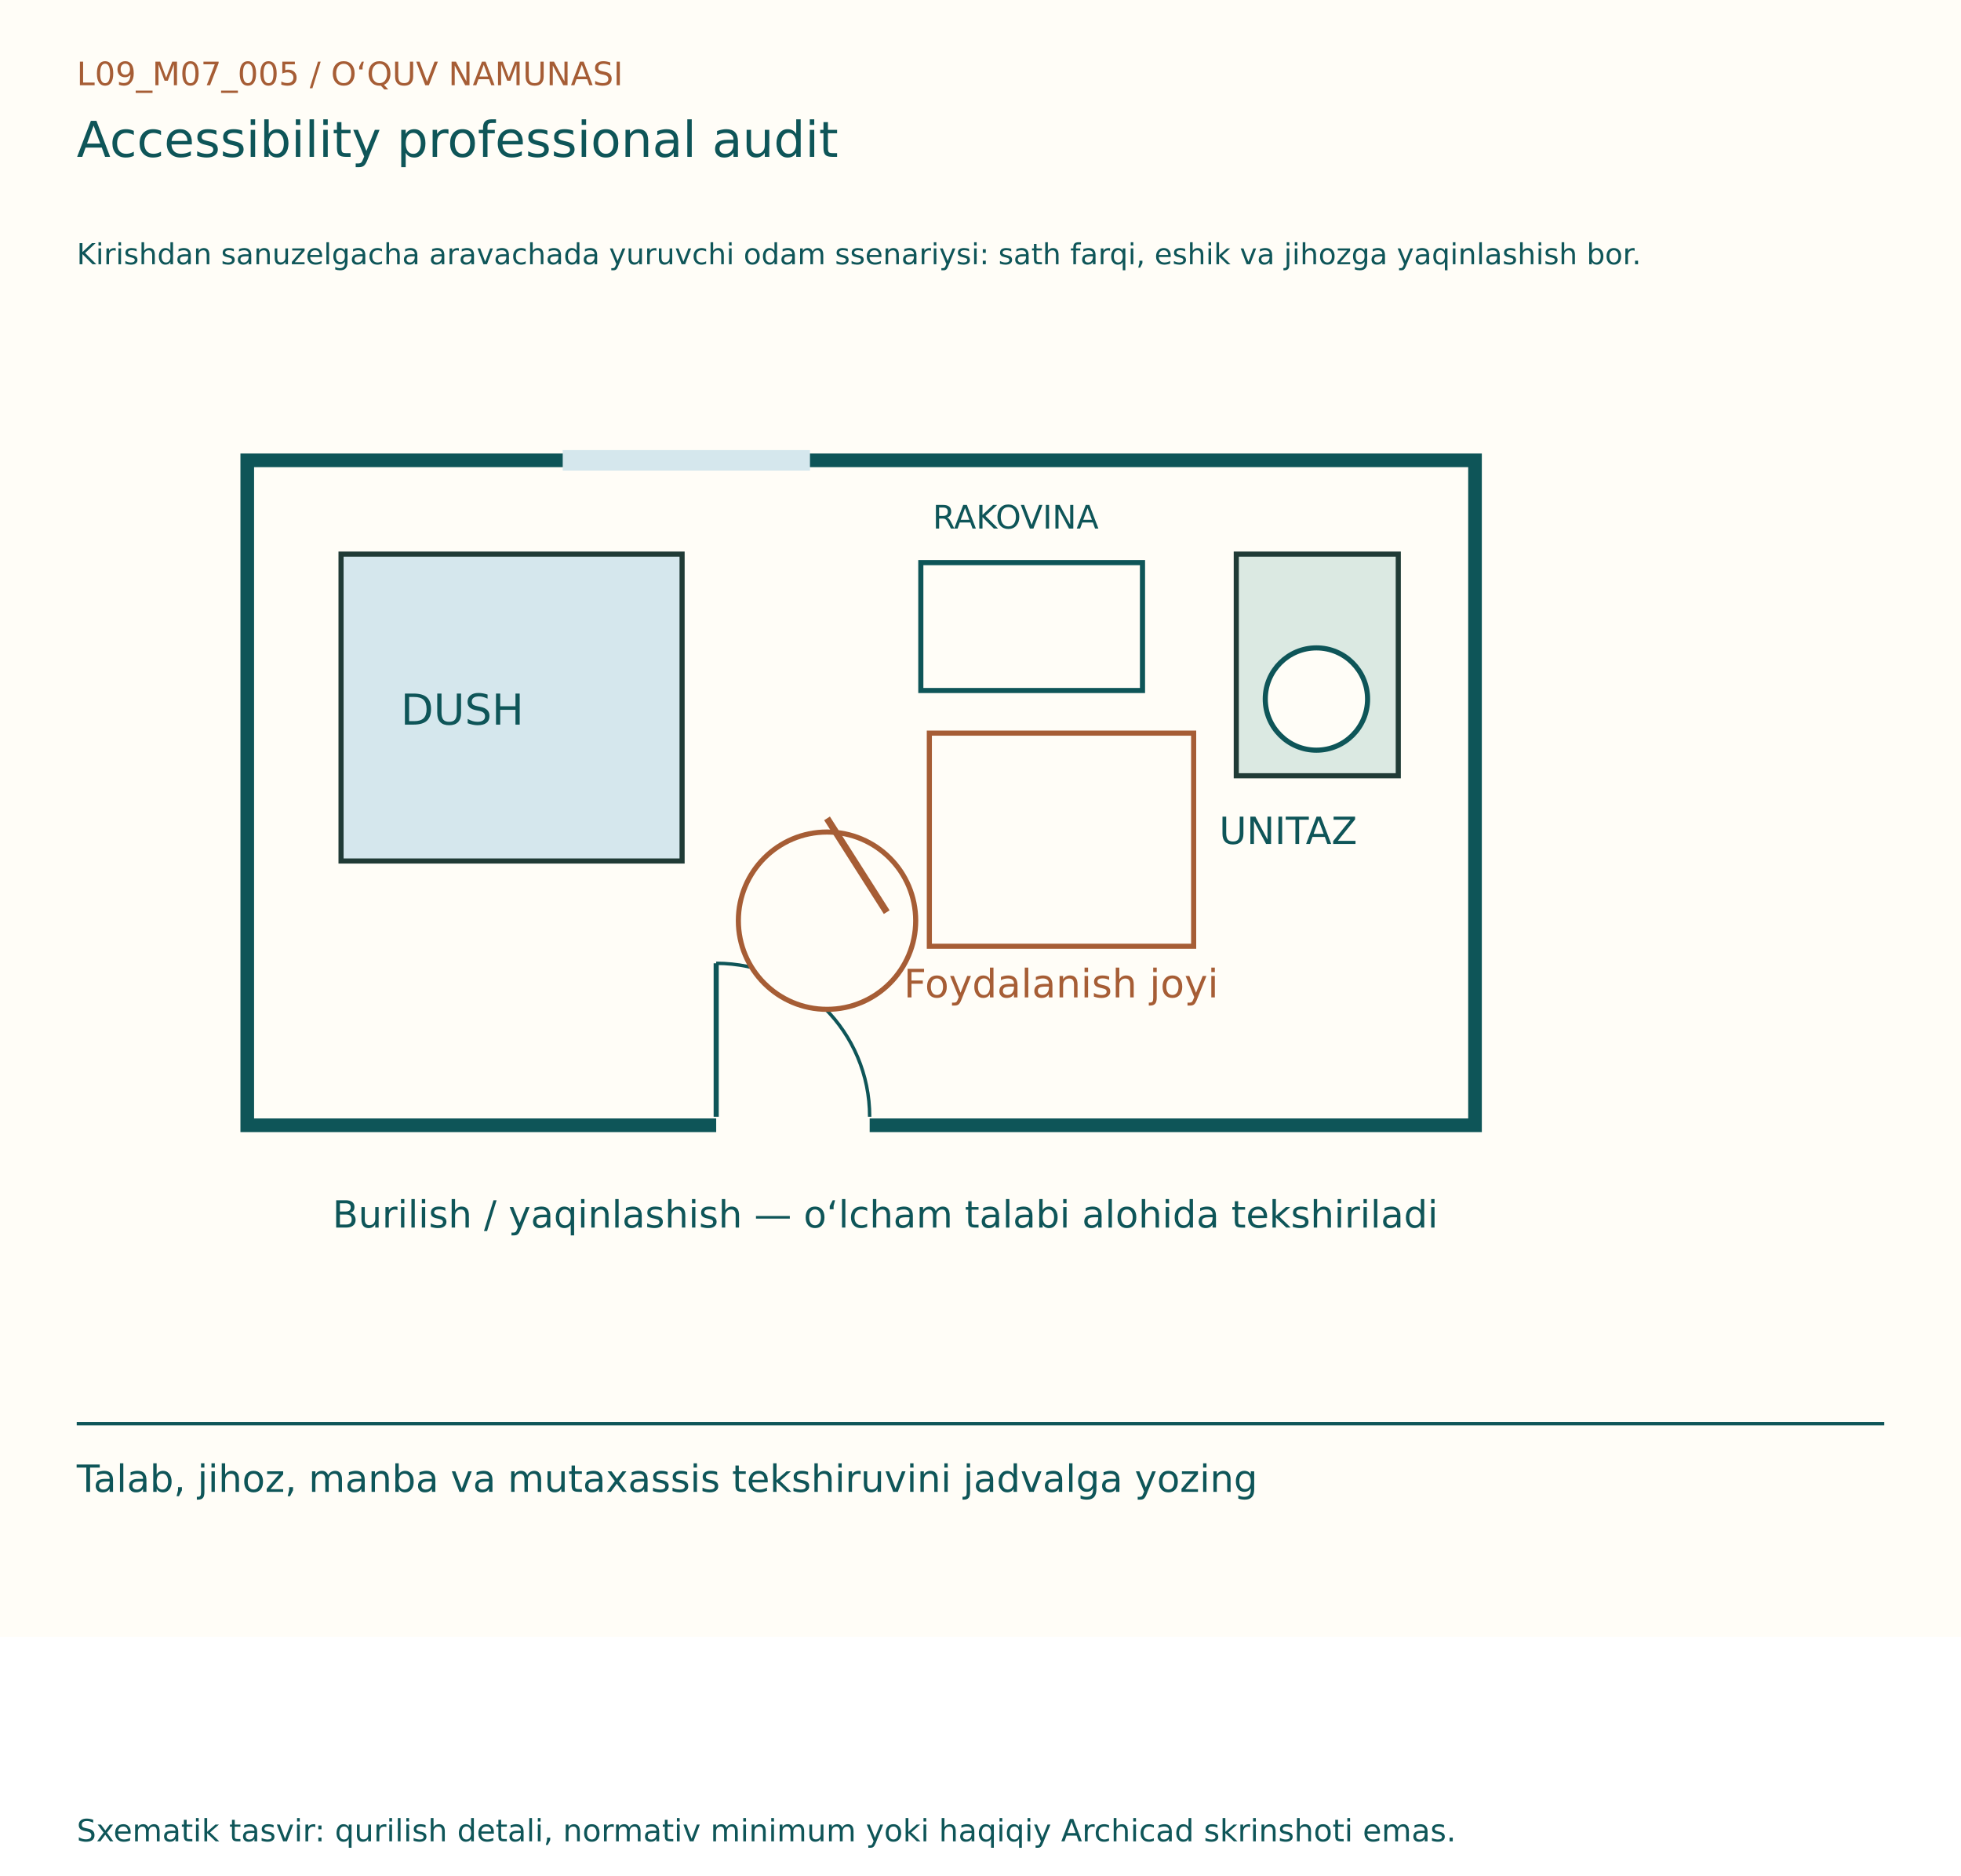
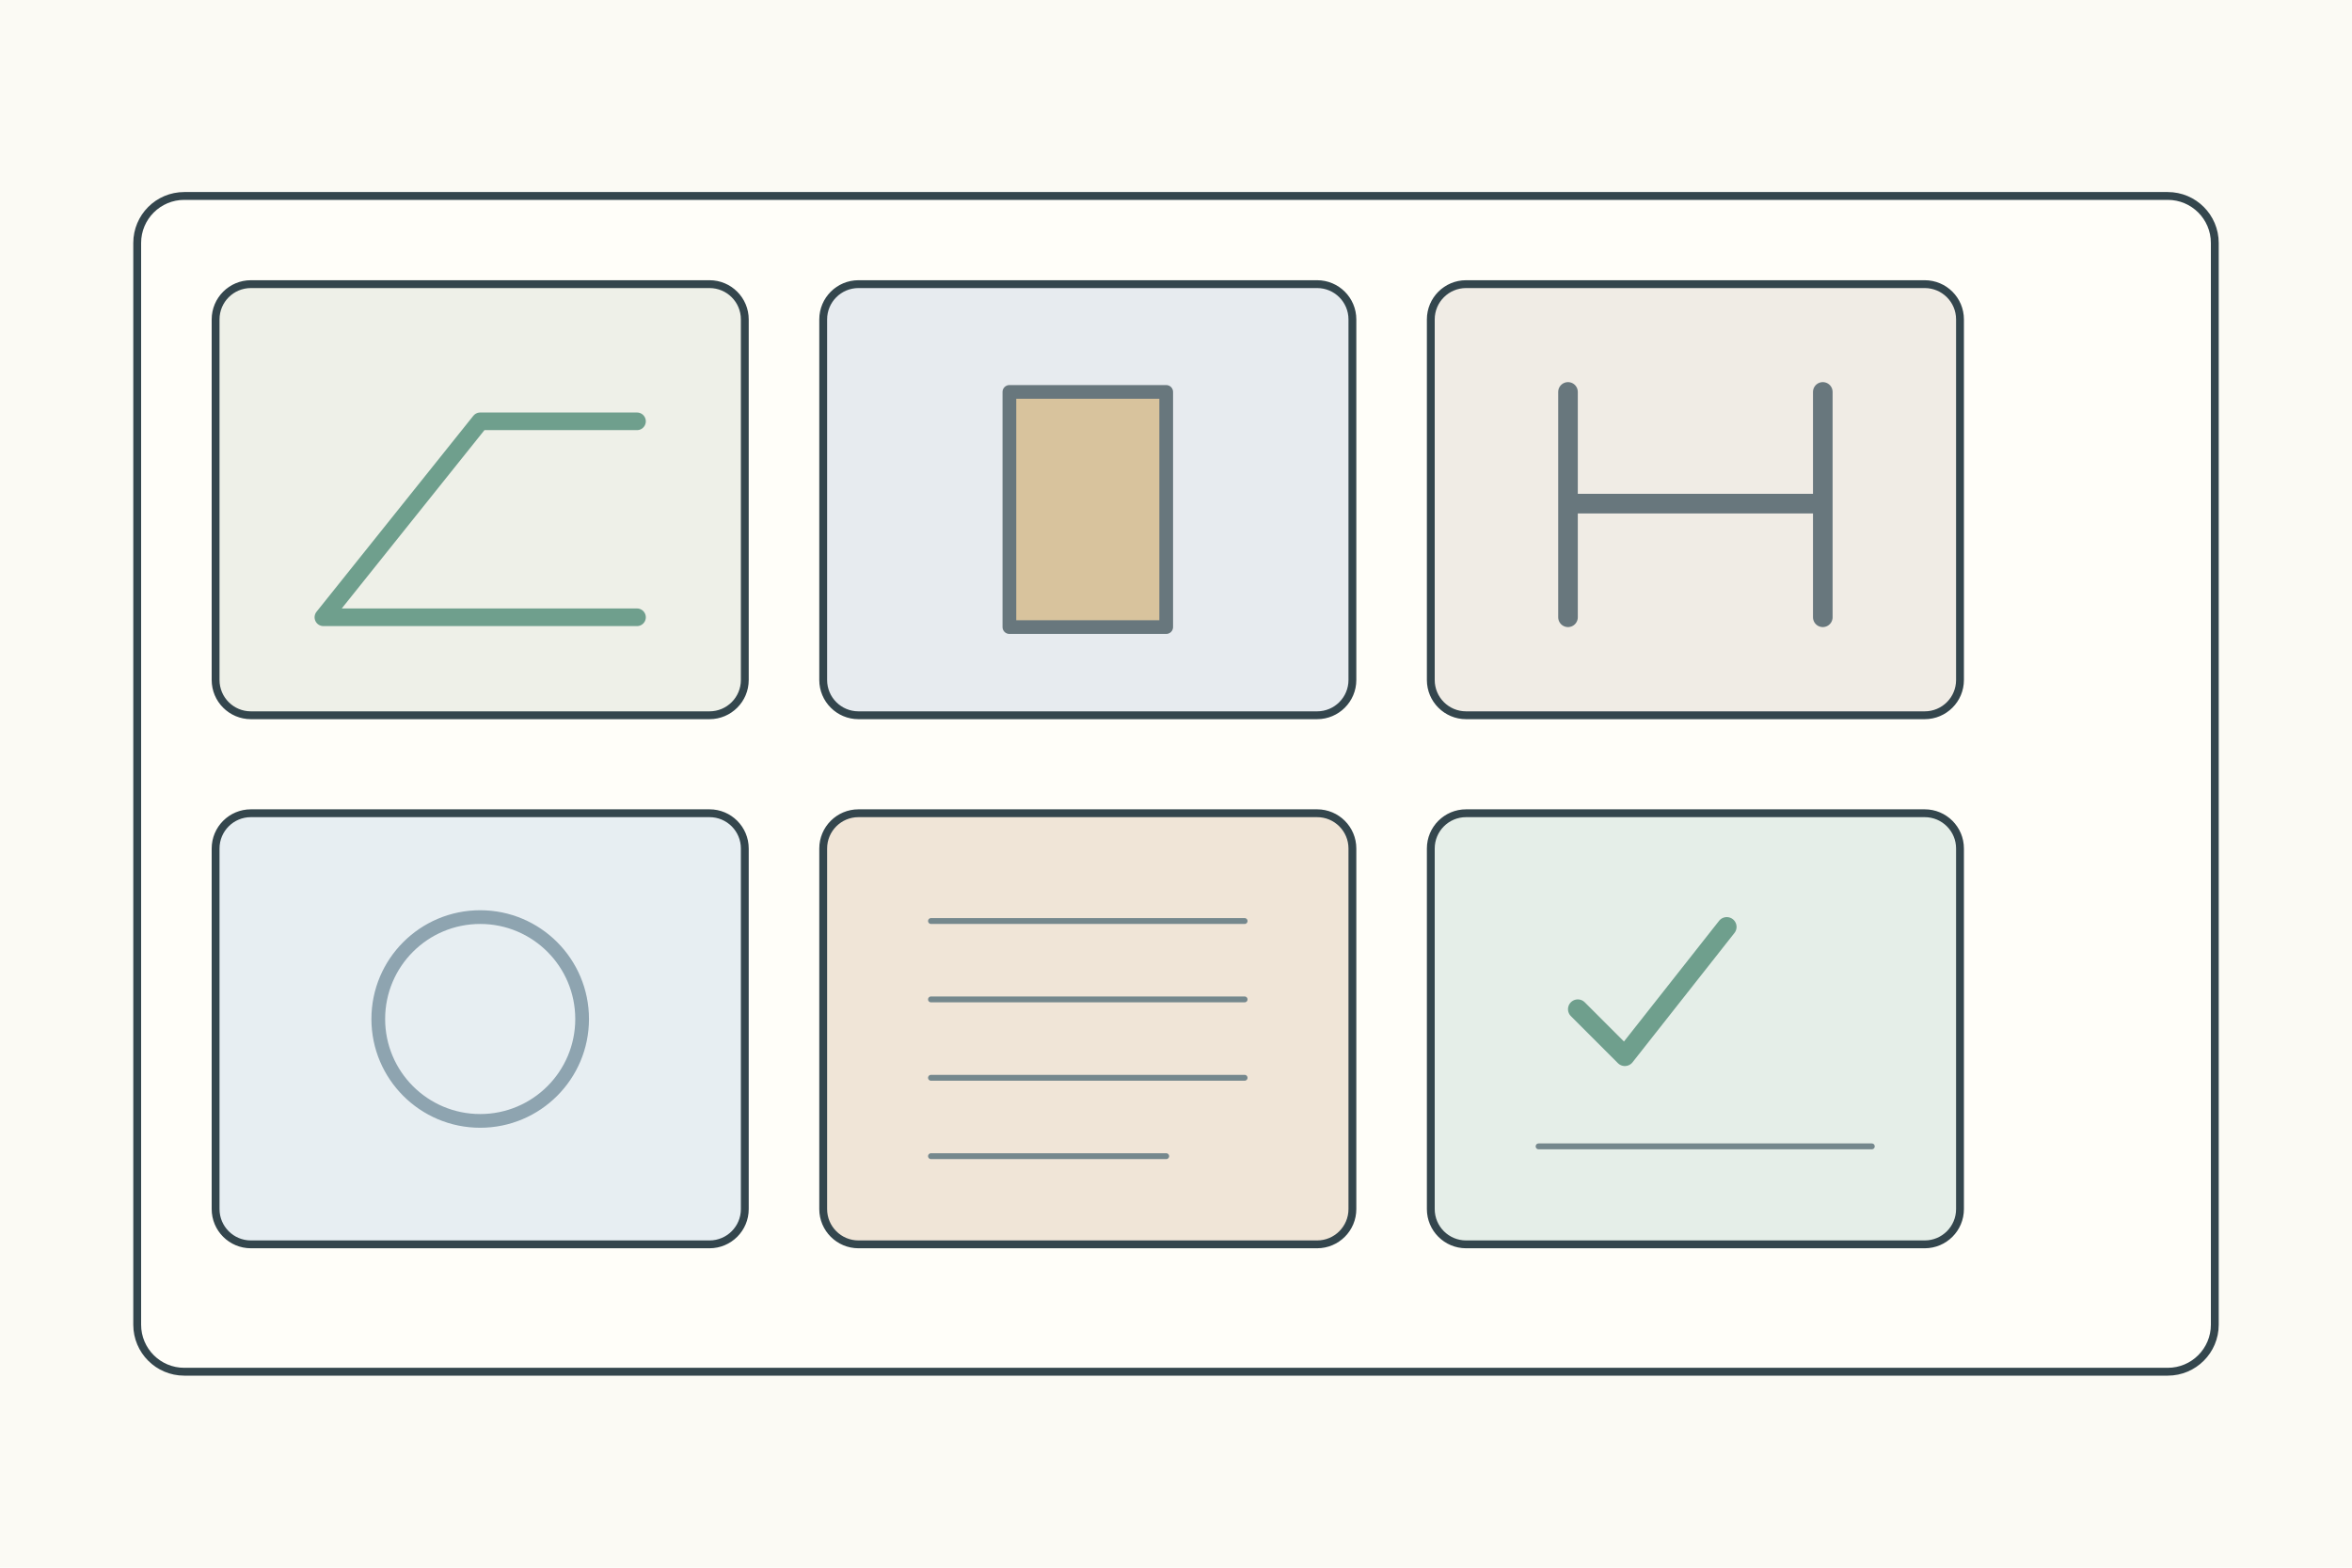
- <svg xmlns="http://www.w3.org/2000/svg" width="1150" height="1100" viewBox="0 0 1150 1100">
-   <rect width="1150" height="960" fill="#FFFDF7" />
-   <g font-family="DejaVu Sans, Segoe UI, sans-serif">
-     <text x="45" y="50" font-size="19" fill="#A65D35">L09_M07_005  /  O‘QUV NAMUNASI</text>
-     <text x="45" y="92" font-size="29" fill="#0E5558">Accessibility professional audit</text>
-     <text x="45" y="155" font-size="17" fill="#0E5558">Kirishdan sanuzelgacha aravachada yuruvchi odam ssenariysi: sath farqi, eshik va jihozga yaqinlashish bor.</text>
-     <g transform="translate(0,80)">
-       <rect x="145" y="190" width="720" height="390" fill="#FFFDF7" stroke="#0E5558" stroke-width="8" />
-       <line x1="420" y1="580" x2="510" y2="580" stroke="#FFFDF7" stroke-width="12" />
-       <line x1="420" y1="575" x2="420" y2="485" stroke="#0E5558" stroke-width="3" />
-       <path d="M510,575 A90,90 0 0,0 420,485" fill="none" stroke="#0E5558" stroke-width="2" />
-       <line x1="330" y1="190" x2="475" y2="190" stroke="#D5E7ED" stroke-width="12" />
-       <rect x="200" y="245" width="200" height="180" fill="#D5E7ED" stroke="#203B36" stroke-width="3" />
-       <text x="235" y="345" font-size="25" fill="#0E5558">DUSH</text>
-       <rect x="540" y="250" width="130" height="75" fill="#FFFDF7" stroke="#0E5558" stroke-width="3" />
-       <text x="547" y="230" font-size="19" fill="#0E5558">RAKOVINA</text>
-       <rect x="725" y="245" width="95" height="130" fill="#DBE9E2" stroke="#203B36" stroke-width="3" />
-       <circle cx="772" cy="330" r="30" fill="#FFFDF7" stroke="#0E5558" stroke-width="3" />
-       <text x="715" y="415" font-size="22" fill="#0E5558">UNITAZ</text>
-       <rect x="545" y="350" width="155" height="125" fill="none" stroke="#A65D35" stroke-width="3" />
-       <text x="530" y="505" font-size="23" fill="#A65D35">Foydalanish joyi</text>
-       <circle cx="485" cy="460" r="52" fill="#FFFDF7" stroke="#A65D35" stroke-width="3" />
-       <line x1="485" y1="400" x2="520" y2="455" stroke="#A65D35" stroke-width="4" />
-       <text x="195" y="640" font-size="22" fill="#0E5558">Burilish / yaqinlashish — o‘lcham talabi alohida tekshiriladi</text>
+ <svg xmlns="http://www.w3.org/2000/svg" width="1200" height="800">
+   <rect width="1200" height="800" fill="#fbfaf4" />
+   <g stroke="#34464d" stroke-width="4" fill="none" stroke-linecap="round" stroke-linejoin="round">
+     <rect x="70" y="100" width="1060" height="600" rx="24" fill="#fffef9" />
+     <g transform="translate(110 145)">
+       <g>
+         <rect width="270" height="220" rx="18" fill="#eef0e8" />
+         <path d="M55 170h160M55 170l80-100h80" stroke="#6f9f8d" stroke-width="9" />
+       </g>
+       <g transform="translate(310 0)">
+         <rect width="270" height="220" rx="18" fill="#e7ebef" />
+         <rect x="95" y="55" width="80" height="120" fill="#d8c39d" stroke="#68777d" stroke-width="7" />
+       </g>
+       <g transform="translate(620 0)">
+         <rect width="270" height="220" rx="18" fill="#f0ece5" />
+         <path d="M70 55v115M200 55v115M70 112h130" stroke="#68777d" stroke-width="10" />
+       </g>
+       <g transform="translate(0 270)">
+         <rect width="270" height="220" rx="18" fill="#e7eef2" />
+         <circle cx="135" cy="105" r="52" fill="none" stroke="#8ea4b0" stroke-width="7" />
+       </g>
+       <g transform="translate(310 270)">
+         <rect width="270" height="220" rx="18" fill="#f0e5d7" />
+         <path d="M55 55h160M55 95h160M55 135h160M55 175h120" stroke="#75888d" stroke-width="3" />
+       </g>
+       <g transform="translate(620 270)">
+         <rect width="270" height="220" rx="18" fill="#e5eee8" />
+         <path d="M75 100l24 24 52-66" stroke="#6f9f8d" stroke-width="10" />
+         <path d="M55 170h170" stroke="#75888d" stroke-width="3" />
+       </g>
    </g>
-     <line x1="45" y1="835" x2="1105" y2="835" stroke="#0E5558" stroke-width="2" />
-     <text x="45" y="875" font-size="22" fill="#0E5558">Talab, jihoz, manba va mutaxassis tekshiruvini jadvalga yozing</text>
-     <text x="45" y="1080" font-size="18" fill="#0E5558">Sxematik tasvir: qurilish detali, normativ minimum yoki haqiqiy Archicad skrinshoti emas.</text>
  </g>
</svg>
